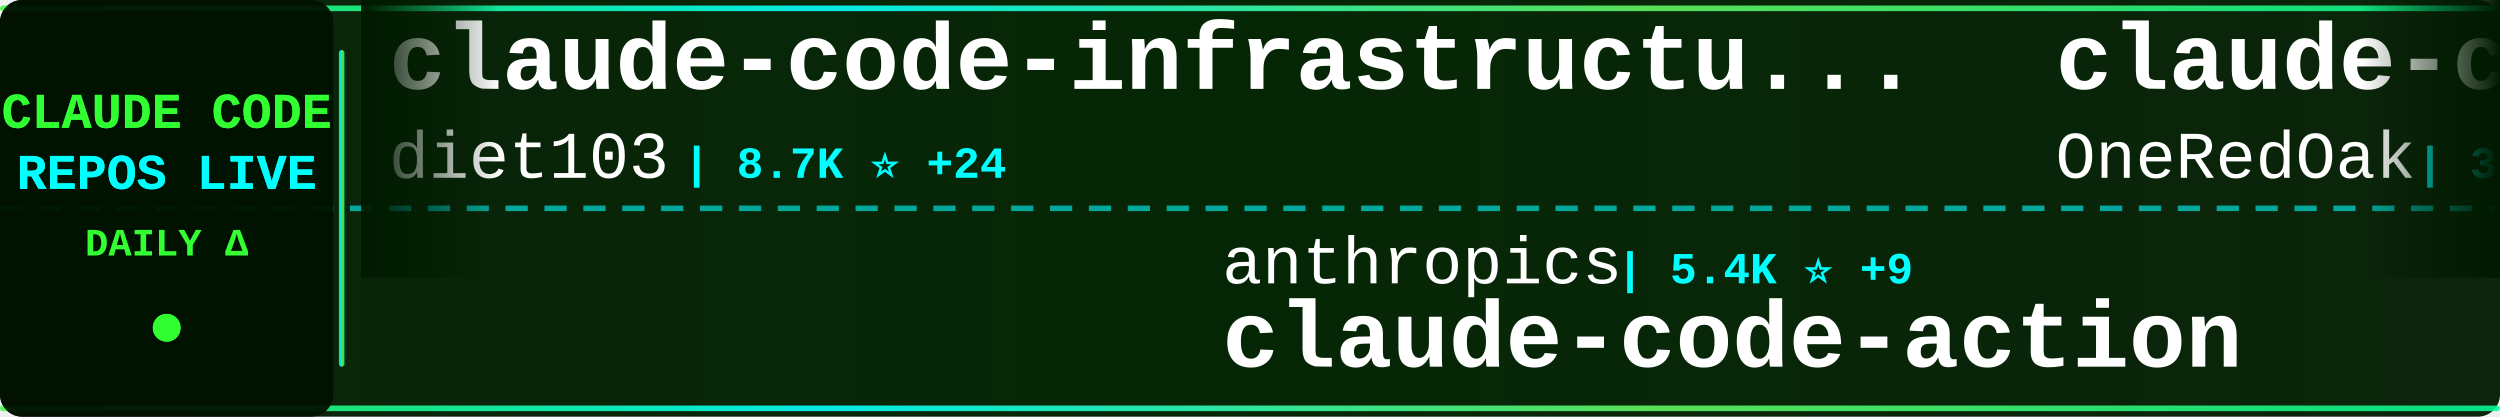
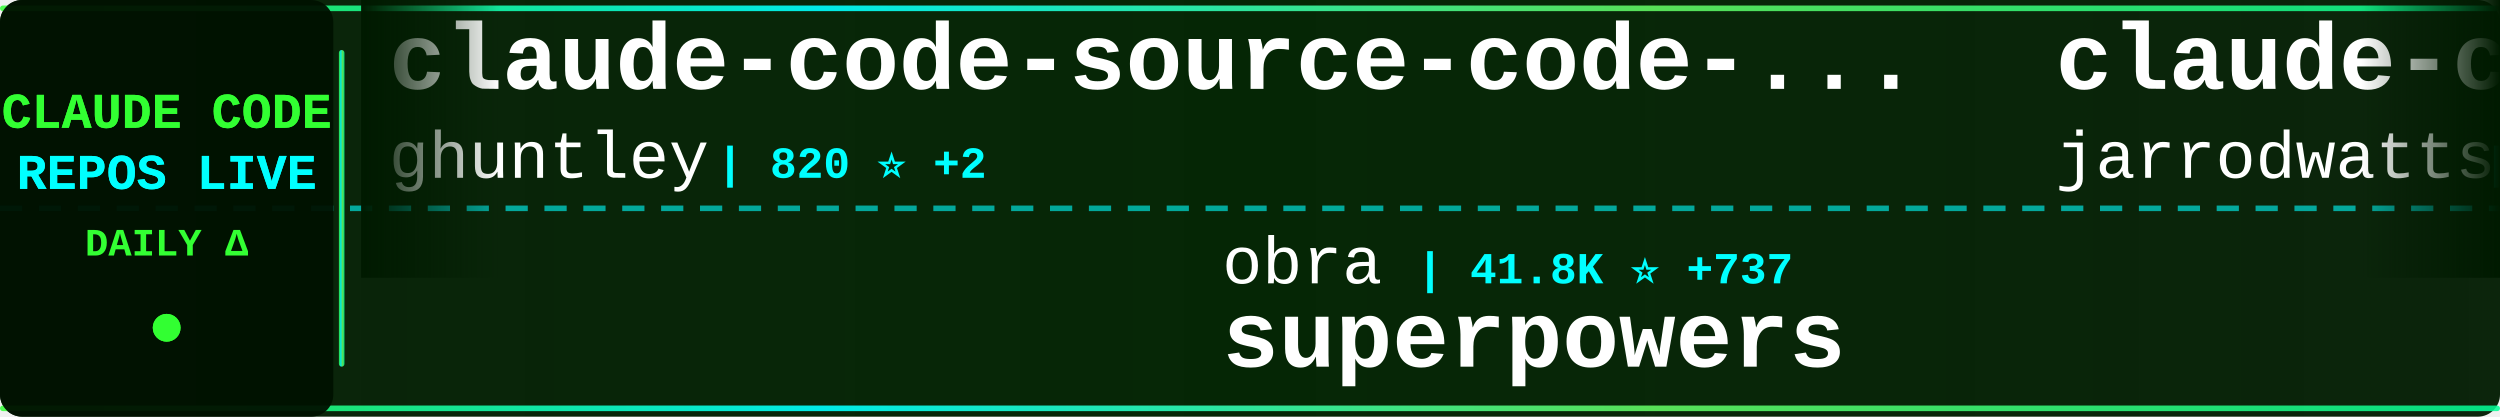
<svg xmlns="http://www.w3.org/2000/svg" width="900" height="150">
  <defs>
    <linearGradient id="tickerBg" x1="0%" y1="0%" x2="100%" y2="0%">
      <stop offset="0%" style="stop-color:#001a00;stop-opacity:0.95" />
      <stop offset="50%" style="stop-color:#002200;stop-opacity:0.98" />
      <stop offset="100%" style="stop-color:#001a00;stop-opacity:0.95" />
    </linearGradient>
    <linearGradient id="borderGrad" x1="0%" y1="0%" x2="100%" y2="0%">
      <stop offset="0%" style="stop-color:#33ff33;stop-opacity:0.85">
        <animate attributeName="stop-opacity" values="0.85;1;0.85" dur="2s" repeatCount="indefinite" />
      </stop>
      <stop offset="33%" style="stop-color:#00ffff;stop-opacity:0.9">
        <animate attributeName="stop-opacity" values="0.9;1;0.9" dur="2.2s" repeatCount="indefinite" />
      </stop>
      <stop offset="66%" style="stop-color:#66ff66;stop-opacity:0.85">
        <animate attributeName="stop-opacity" values="0.85;1;0.85" dur="1.8s" repeatCount="indefinite" />
      </stop>
      <stop offset="100%" style="stop-color:#00ff99;stop-opacity:0.85">
        <animate attributeName="stop-opacity" values="0.85;1;0.85" dur="2s" repeatCount="indefinite" />
      </stop>
    </linearGradient>
    <filter id="textGlow">
      <feGaussianBlur stdDeviation="0.1" result="coloredBlur" />
      <feMerge>
        <feMergeNode in="coloredBlur" />
        <feMergeNode in="SourceGraphic" />
      </feMerge>
    </filter>
    <filter id="metricGlow">
      <feGaussianBlur stdDeviation="0.2" result="coloredBlur" />
      <feMerge>
        <feMergeNode in="coloredBlur" />
        <feMergeNode in="SourceGraphic" />
      </feMerge>
    </filter>
    <linearGradient id="leftFade" x1="0%" y1="0%" x2="100%" y2="0%">
      <stop offset="0%" style="stop-color:#001a00;stop-opacity:1" />
      <stop offset="100%" style="stop-color:#001a00;stop-opacity:0" />
    </linearGradient>
    <linearGradient id="rightFade" x1="0%" y1="0%" x2="100%" y2="0%">
      <stop offset="0%" style="stop-color:#001a00;stop-opacity:0" />
      <stop offset="100%" style="stop-color:#001a00;stop-opacity:1" />
    </linearGradient>
  </defs>
  <rect width="900" height="150" fill="url(#tickerBg)" rx="8" />
  <rect x="0" y="2" width="900" height="2" fill="url(#borderGrad)" rx="1" />
  <rect x="0" y="146" width="900" height="2" fill="url(#borderGrad)" rx="1" />
  <line x1="0" y1="75" x2="900" y2="75" stroke="#00ffff" stroke-width="2" stroke-dasharray="8 6" opacity="0.6" />
  <rect x="0" y="0" width="120" height="150" fill="#001100" opacity="0.95" rx="8" />
  <text x="60" y="46" font-family="'Courier New', monospace" font-size="18" font-weight="bold" fill="#33ff33" text-anchor="middle" filter="url(#textGlow)">
    CLAUDE CODE
  </text>
  <text x="60" y="68" font-family="'Courier New', monospace" font-size="18" font-weight="bold" fill="#00ffff" text-anchor="middle" filter="url(#textGlow)">
    REPOS LIVE
  </text>
  <text x="60" y="92" font-family="'Courier New', monospace" font-size="14" font-weight="bold" fill="#33ff33" text-anchor="middle">
    DAILY Δ
  </text>
  <circle cx="60" cy="118" r="5" fill="#33ff33" filter="url(#metricGlow)">
    <animate attributeName="r" values="4;6;4" dur="1.5s" repeatCount="indefinite" />
    <animate attributeName="opacity" values="0.6;1;0.6" dur="1.5s" repeatCount="indefinite" />
  </circle>
  <rect x="122" y="18" width="2" height="114" fill="url(#borderGrad)" rx="1" />
  <clipPath id="tickerClip">
    <rect x="130" y="0" width="770" height="150" />
  </clipPath>
  <g clip-path="url(#tickerClip)">
    <g id="tickerItems">
      <animateTransform attributeName="transform" attributeType="XML" type="translate" from="0 0" to="-3000 0" dur="54s" repeatCount="indefinite" />
      <g transform="translate(0, 0)">
-         <text x="140" y="32" font-family="'Courier New', monospace" font-size="34" font-weight="bold" fill="#ffffff">claude-code-infrastructu...</text>
-         <text x="140" y="64" font-family="'Courier New', monospace" font-size="24" font-weight="normal" fill="#ffffff" opacity="1.0">diet103</text>
-         <text x="246" y="64" font-family="'Courier New', monospace" font-size="16" font-weight="bold" fill="#00ffff"> | 8.7K ⭐ +24</text>
+         <text x="140" y="32" font-family="'Courier New', monospace" font-size="34" font-weight="bold" fill="#ffffff">claude-code-source-code-...</text>
+         <text x="140" y="64" font-family="'Courier New', monospace" font-size="24" font-weight="normal" fill="#ffffff" opacity="1.0">ghuntley</text>
+         <text x="258" y="64" font-family="'Courier New', monospace" font-size="16" font-weight="bold" fill="#00ffff"> | 820 ⭐ +2</text>
      </g>
      <g transform="translate(300, 0)">
-         <text x="140" y="102" font-family="'Courier New', monospace" font-size="24" font-weight="normal" fill="#ffffff" opacity="1.0">anthropics</text>
-         <text x="282" y="102" font-family="'Courier New', monospace" font-size="16" font-weight="bold" fill="#00ffff"> | 5.4K ⭐ +9</text>
-         <text x="140" y="132" font-family="'Courier New', monospace" font-size="34" font-weight="bold" fill="#ffffff">claude-code-action</text>
+         <text x="140" y="102" font-family="'Courier New', monospace" font-size="24" font-weight="normal" fill="#ffffff" opacity="1.0">obra</text>
+         <text x="210" y="102" font-family="'Courier New', monospace" font-size="16" font-weight="bold" fill="#00ffff"> | 41.8K ⭐ +737</text>
+         <text x="140" y="132" font-family="'Courier New', monospace" font-size="34" font-weight="bold" fill="#ffffff">superpowers</text>
      </g>
      <g transform="translate(600, 0)">
-         <text x="140" y="32" font-family="'Courier New', monospace" font-size="34" font-weight="bold" fill="#ffffff">claude-code-workflows</text>
-         <text x="140" y="64" font-family="'Courier New', monospace" font-size="24" font-weight="normal" fill="#ffffff" opacity="1.0">OneRedOak</text>
-         <text x="270" y="64" font-family="'Courier New', monospace" font-size="16" font-weight="bold" fill="#00ffff"> | 3.6K ⭐ +4</text>
+         <text x="140" y="32" font-family="'Courier New', monospace" font-size="34" font-weight="bold" fill="#ffffff">claude-code-config</text>
+         <text x="140" y="64" font-family="'Courier New', monospace" font-size="24" font-weight="normal" fill="#ffffff" opacity="1.0">jarrodwatts</text>
+         <text x="294" y="64" font-family="'Courier New', monospace" font-size="16" font-weight="bold" fill="#00ffff"> | 891 ⭐ +1</text>
      </g>
      <g transform="translate(900, 0)">
-         <text x="140" y="102" font-family="'Courier New', monospace" font-size="24" font-weight="normal" fill="#ffffff" opacity="1.0">zsio</text>
-         <text x="210" y="102" font-family="'Courier New', monospace" font-size="16" font-weight="bold" fill="#00ffff"> | 155 ⭐</text>
-         <text x="140" y="132" font-family="'Courier New', monospace" font-size="34" font-weight="bold" fill="#ffffff">claude-code-hub</text>
+         <text x="140" y="102" font-family="'Courier New', monospace" font-size="24" font-weight="normal" fill="#ffffff" opacity="1.0">manzaltu</text>
+         <text x="258" y="102" font-family="'Courier New', monospace" font-size="16" font-weight="bold" fill="#00ffff"> | 1.3K ⭐</text>
+         <text x="140" y="132" font-family="'Courier New', monospace" font-size="34" font-weight="bold" fill="#ffffff">claude-code-ide.el</text>
      </g>
      <g transform="translate(1200, 0)">
-         <text x="140" y="32" font-family="'Courier New', monospace" font-size="34" font-weight="bold" fill="#ffffff">claude-task-master</text>
-         <text x="140" y="64" font-family="'Courier New', monospace" font-size="24" font-weight="normal" fill="#ffffff" opacity="1.0">eyaltoledano</text>
-         <text x="306" y="64" font-family="'Courier New', monospace" font-size="16" font-weight="bold" fill="#00ffff"> | 25.2K ⭐ +15</text>
+         <text x="140" y="32" font-family="'Courier New', monospace" font-size="34" font-weight="bold" fill="#ffffff">claude-code-reverse</text>
+         <text x="140" y="64" font-family="'Courier New', monospace" font-size="24" font-weight="normal" fill="#ffffff" opacity="1.0">Yuyz0112</text>
+         <text x="258" y="64" font-family="'Courier New', monospace" font-size="16" font-weight="bold" fill="#00ffff"> | 2.0K ⭐ +2</text>
      </g>
      <g transform="translate(1500, 0)">
-         <text x="140" y="102" font-family="'Courier New', monospace" font-size="24" font-weight="normal" fill="#ffffff" opacity="1.0">EveryInc</text>
-         <text x="258" y="102" font-family="'Courier New', monospace" font-size="16" font-weight="bold" fill="#00ffff"> | 6.9K ⭐ +86</text>
-         <text x="140" y="132" font-family="'Courier New', monospace" font-size="34" font-weight="bold" fill="#ffffff">compound-engineering-plu...</text>
+         <text x="140" y="102" font-family="'Courier New', monospace" font-size="24" font-weight="normal" fill="#ffffff" opacity="1.0">alirezarezvani</text>
+         <text x="330" y="102" font-family="'Courier New', monospace" font-size="16" font-weight="bold" fill="#00ffff"> | 489 ⭐ +2</text>
+         <text x="140" y="132" font-family="'Courier New', monospace" font-size="34" font-weight="bold" fill="#ffffff">claude-code-tresor</text>
      </g>
      <g transform="translate(1800, 0)">
-         <text x="140" y="32" font-family="'Courier New', monospace" font-size="34" font-weight="bold" fill="#ffffff">claude-agent-sdk-demos</text>
-         <text x="140" y="64" font-family="'Courier New', monospace" font-size="24" font-weight="normal" fill="#ffffff" opacity="1.0">anthropics</text>
-         <text x="282" y="64" font-family="'Courier New', monospace" font-size="16" font-weight="bold" fill="#00ffff"> | 1.3K ⭐ +5</text>
+         <text x="140" y="32" font-family="'Courier New', monospace" font-size="34" font-weight="bold" fill="#ffffff">claude-code</text>
+         <text x="140" y="64" font-family="'Courier New', monospace" font-size="24" font-weight="normal" fill="#ffffff" opacity="1.0">timothywarner-org</text>
+         <text x="366" y="64" font-family="'Courier New', monospace" font-size="16" font-weight="bold" fill="#00ffff"> | 194 ⭐</text>
      </g>
      <g transform="translate(2100, 0)">
-         <text x="140" y="102" font-family="'Courier New', monospace" font-size="24" font-weight="normal" fill="#ffffff" opacity="1.0">musistudio</text>
-         <text x="282" y="102" font-family="'Courier New', monospace" font-size="16" font-weight="bold" fill="#00ffff"> | 27.0K ⭐ +48</text>
-         <text x="140" y="132" font-family="'Courier New', monospace" font-size="34" font-weight="bold" fill="#ffffff">claude-code-router</text>
+         <text x="140" y="102" font-family="'Courier New', monospace" font-size="24" font-weight="normal" fill="#ffffff" opacity="1.0">anthropics</text>
+         <text x="282" y="102" font-family="'Courier New', monospace" font-size="16" font-weight="bold" fill="#00ffff"> | 565 ⭐</text>
+         <text x="140" y="132" font-family="'Courier New', monospace" font-size="34" font-weight="bold" fill="#ffffff">claude-code-base-action</text>
      </g>
      <g transform="translate(2400, 0)">
-         <text x="140" y="32" font-family="'Courier New', monospace" font-size="34" font-weight="bold" fill="#ffffff">ClaudeCodeAgents</text>
-         <text x="140" y="64" font-family="'Courier New', monospace" font-size="24" font-weight="normal" fill="#ffffff" opacity="1.0">darcyegb</text>
-         <text x="258" y="64" font-family="'Courier New', monospace" font-size="16" font-weight="bold" fill="#00ffff"> | 508 ⭐</text>
+         <text x="140" y="32" font-family="'Courier New', monospace" font-size="34" font-weight="bold" fill="#ffffff">claude-code-cheat-sheet</text>
+         <text x="140" y="64" font-family="'Courier New', monospace" font-size="24" font-weight="normal" fill="#ffffff" opacity="1.0">Njengah</text>
+         <text x="246" y="64" font-family="'Courier New', monospace" font-size="16" font-weight="bold" fill="#00ffff"> | 1.3K ⭐ +2</text>
      </g>
      <g transform="translate(2700, 0)">
-         <text x="140" y="102" font-family="'Courier New', monospace" font-size="24" font-weight="normal" fill="#ffffff" opacity="1.0">Pimzino</text>
-         <text x="246" y="102" font-family="'Courier New', monospace" font-size="16" font-weight="bold" fill="#00ffff"> | 3.4K ⭐ +3</text>
-         <text x="140" y="132" font-family="'Courier New', monospace" font-size="34" font-weight="bold" fill="#ffffff">claude-code-spec-workflo...</text>
+         <text x="140" y="102" font-family="'Courier New', monospace" font-size="24" font-weight="normal" fill="#ffffff" opacity="1.0">JessyTsui</text>
+         <text x="270" y="102" font-family="'Courier New', monospace" font-size="16" font-weight="bold" fill="#00ffff"> | 997 ⭐ +1</text>
+         <text x="140" y="132" font-family="'Courier New', monospace" font-size="34" font-weight="bold" fill="#ffffff">Claude-Code-Remote</text>
      </g>
      <g transform="translate(3000, 0)">
-         <text x="140" y="32" font-family="'Courier New', monospace" font-size="34" font-weight="bold" fill="#ffffff">claude-code-infrastructu...</text>
-         <text x="140" y="64" font-family="'Courier New', monospace" font-size="24" font-weight="normal" fill="#ffffff" opacity="1.0">diet103</text>
-         <text x="246" y="64" font-family="'Courier New', monospace" font-size="16" font-weight="bold" fill="#00ffff"> | 8.7K ⭐ +24</text>
+         <text x="140" y="32" font-family="'Courier New', monospace" font-size="34" font-weight="bold" fill="#ffffff">claude-code-source-code-...</text>
+         <text x="140" y="64" font-family="'Courier New', monospace" font-size="24" font-weight="normal" fill="#ffffff" opacity="1.0">ghuntley</text>
+         <text x="258" y="64" font-family="'Courier New', monospace" font-size="16" font-weight="bold" fill="#00ffff"> | 820 ⭐ +2</text>
      </g>
      <g transform="translate(3300, 0)">
-         <text x="140" y="102" font-family="'Courier New', monospace" font-size="24" font-weight="normal" fill="#ffffff" opacity="1.0">anthropics</text>
-         <text x="282" y="102" font-family="'Courier New', monospace" font-size="16" font-weight="bold" fill="#00ffff"> | 5.4K ⭐ +9</text>
-         <text x="140" y="132" font-family="'Courier New', monospace" font-size="34" font-weight="bold" fill="#ffffff">claude-code-action</text>
+         <text x="140" y="102" font-family="'Courier New', monospace" font-size="24" font-weight="normal" fill="#ffffff" opacity="1.0">obra</text>
+         <text x="210" y="102" font-family="'Courier New', monospace" font-size="16" font-weight="bold" fill="#00ffff"> | 41.8K ⭐ +737</text>
+         <text x="140" y="132" font-family="'Courier New', monospace" font-size="34" font-weight="bold" fill="#ffffff">superpowers</text>
      </g>
      <g transform="translate(3600, 0)">
-         <text x="140" y="32" font-family="'Courier New', monospace" font-size="34" font-weight="bold" fill="#ffffff">claude-code-workflows</text>
-         <text x="140" y="64" font-family="'Courier New', monospace" font-size="24" font-weight="normal" fill="#ffffff" opacity="1.0">OneRedOak</text>
-         <text x="270" y="64" font-family="'Courier New', monospace" font-size="16" font-weight="bold" fill="#00ffff"> | 3.6K ⭐ +4</text>
+         <text x="140" y="32" font-family="'Courier New', monospace" font-size="34" font-weight="bold" fill="#ffffff">claude-code-config</text>
+         <text x="140" y="64" font-family="'Courier New', monospace" font-size="24" font-weight="normal" fill="#ffffff" opacity="1.0">jarrodwatts</text>
+         <text x="294" y="64" font-family="'Courier New', monospace" font-size="16" font-weight="bold" fill="#00ffff"> | 891 ⭐ +1</text>
      </g>
      <g transform="translate(3900, 0)">
-         <text x="140" y="102" font-family="'Courier New', monospace" font-size="24" font-weight="normal" fill="#ffffff" opacity="1.0">zsio</text>
-         <text x="210" y="102" font-family="'Courier New', monospace" font-size="16" font-weight="bold" fill="#00ffff"> | 155 ⭐</text>
-         <text x="140" y="132" font-family="'Courier New', monospace" font-size="34" font-weight="bold" fill="#ffffff">claude-code-hub</text>
+         <text x="140" y="102" font-family="'Courier New', monospace" font-size="24" font-weight="normal" fill="#ffffff" opacity="1.0">manzaltu</text>
+         <text x="258" y="102" font-family="'Courier New', monospace" font-size="16" font-weight="bold" fill="#00ffff"> | 1.3K ⭐</text>
+         <text x="140" y="132" font-family="'Courier New', monospace" font-size="34" font-weight="bold" fill="#ffffff">claude-code-ide.el</text>
      </g>
    </g>
  </g>
  <rect x="130" y="0" width="50" height="100" fill="url(#leftFade)" />
  <rect x="850" y="0" width="50" height="100" fill="url(#rightFade)" />
</svg>
